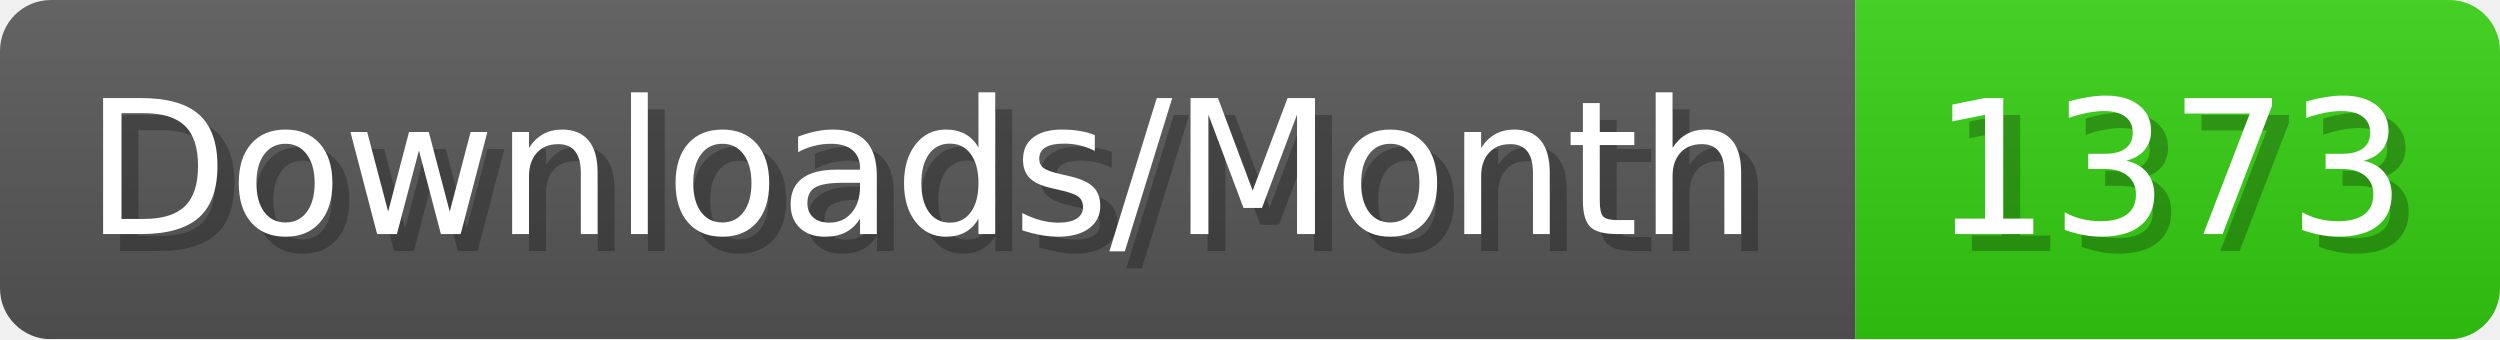
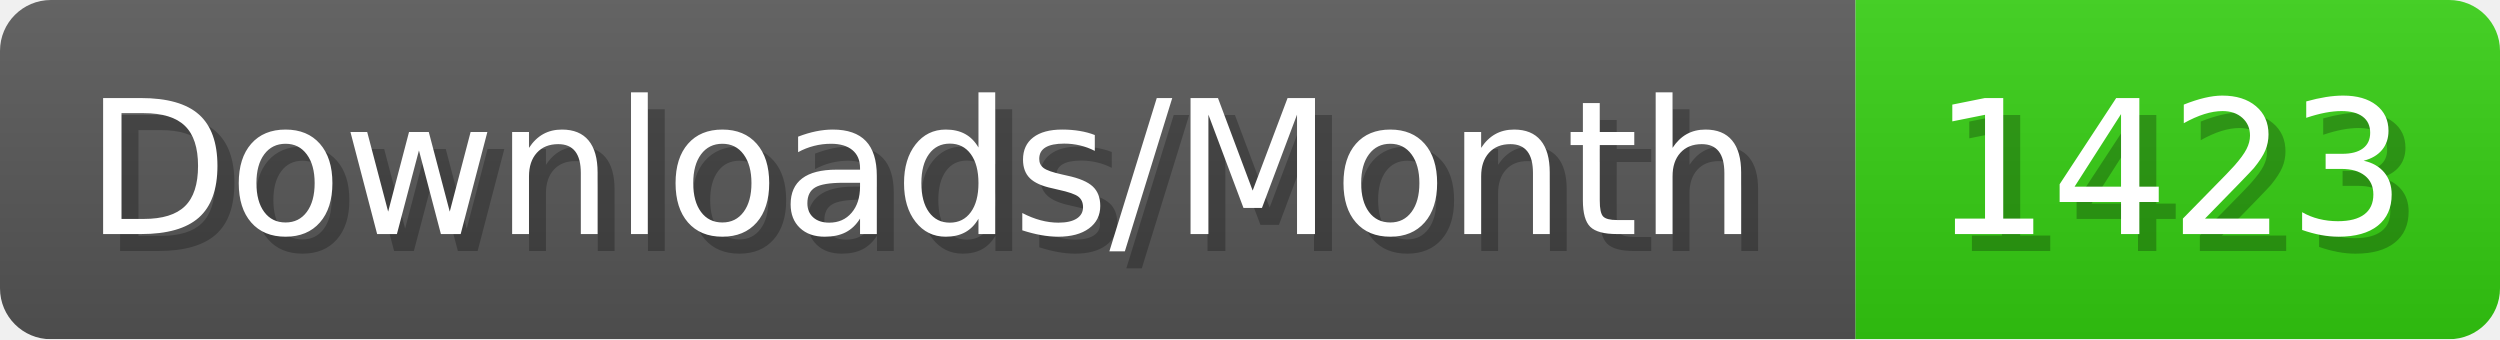
- <svg xmlns="http://www.w3.org/2000/svg" width="147.4" height="20" viewBox="0 0 1474 200" role="img" aria-label="Downloads/Month: 1373">
+ <svg xmlns="http://www.w3.org/2000/svg" width="147.4" height="20" viewBox="0 0 1474 200" role="img" aria-label="Downloads/Month: 1423">
  <linearGradient id="YlXUI" x2="0" y2="100%">
    <stop offset="0" stop-opacity=".1" stop-color="#EEE" />
    <stop offset="1" stop-opacity=".1" />
  </linearGradient>
  <mask id="JHhop">
    <rect width="1474" height="200" rx="30" fill="#FFF" />
  </mask>
  <g mask="url(#JHhop)">
    <rect width="1094" height="200" fill="#555" />
    <rect width="380" height="200" fill="#3C1" x="1094" />
    <rect width="1474" height="200" fill="url(#YlXUI)" />
  </g>
  <g aria-hidden="true" fill="#fff" text-anchor="start" font-family="Verdana,DejaVu Sans,sans-serif" font-size="110">
    <text x="60" y="148" textLength="994" fill="#000" opacity="0.25">Downloads/Month</text>
    <text x="50" y="138" textLength="994">Downloads/Month</text>
-     <text x="1149" y="148" textLength="280" fill="#000" opacity="0.25">1373</text>
-     <text x="1139" y="138" textLength="280">1373</text>
+     <text x="1149" y="148" textLength="280" fill="#000" opacity="0.25">1423</text>
+     <text x="1139" y="138" textLength="280">1423</text>
  </g>
</svg>
